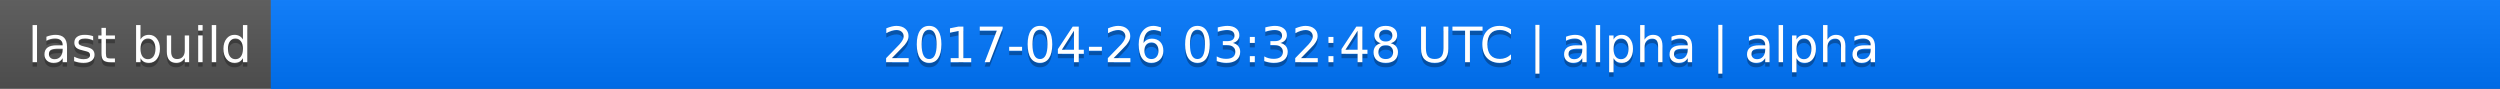
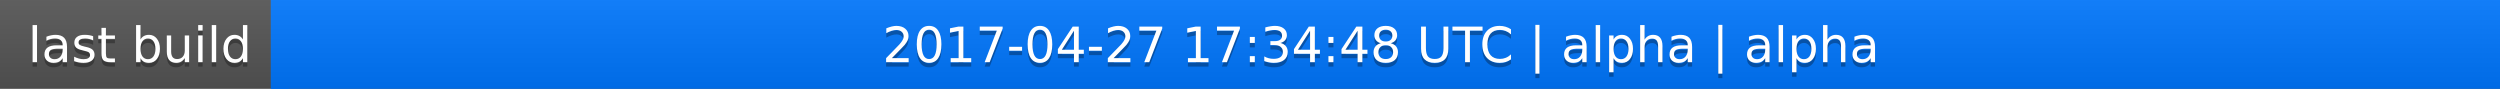
<svg xmlns="http://www.w3.org/2000/svg" width="563" height="20">
  <linearGradient id="a" x2="0" y2="100%">
    <stop offset="0" stop-color="#bbb" stop-opacity=".1" />
    <stop offset="1" stop-opacity=".1" />
  </linearGradient>
  <rect rx="0" width="563" height="20" fill="#555" />
  <rect rx="0" x="61" width="502" height="20" fill="#07f" />
  <path fill="#07f" d="M61 0h4v20h-4z" />
  <rect rx="0" width="563" height="20" fill="url(#a)" />
  <g fill="#fff" text-anchor="middle" font-family="DejaVu Sans,Verdana,Geneva,sans-serif" font-size="11">
    <text x="31.5" y="15" fill="#010101" fill-opacity=".3">last build</text>
    <text x="31.5" y="14">last build</text>
-     <text x="311" y="15" fill="#010101" fill-opacity=".3">2017-04-26 03:32:48 UTC | alpha | alpha</text>
-     <text x="311" y="14">2017-04-26 03:32:48 UTC | alpha | alpha</text>
+     <text x="311" y="15" fill="#010101" fill-opacity=".3">2017-04-27 17:34:48 UTC | alpha | alpha</text>
+     <text x="311" y="14">2017-04-27 17:34:48 UTC | alpha | alpha</text>
  </g>
</svg>
